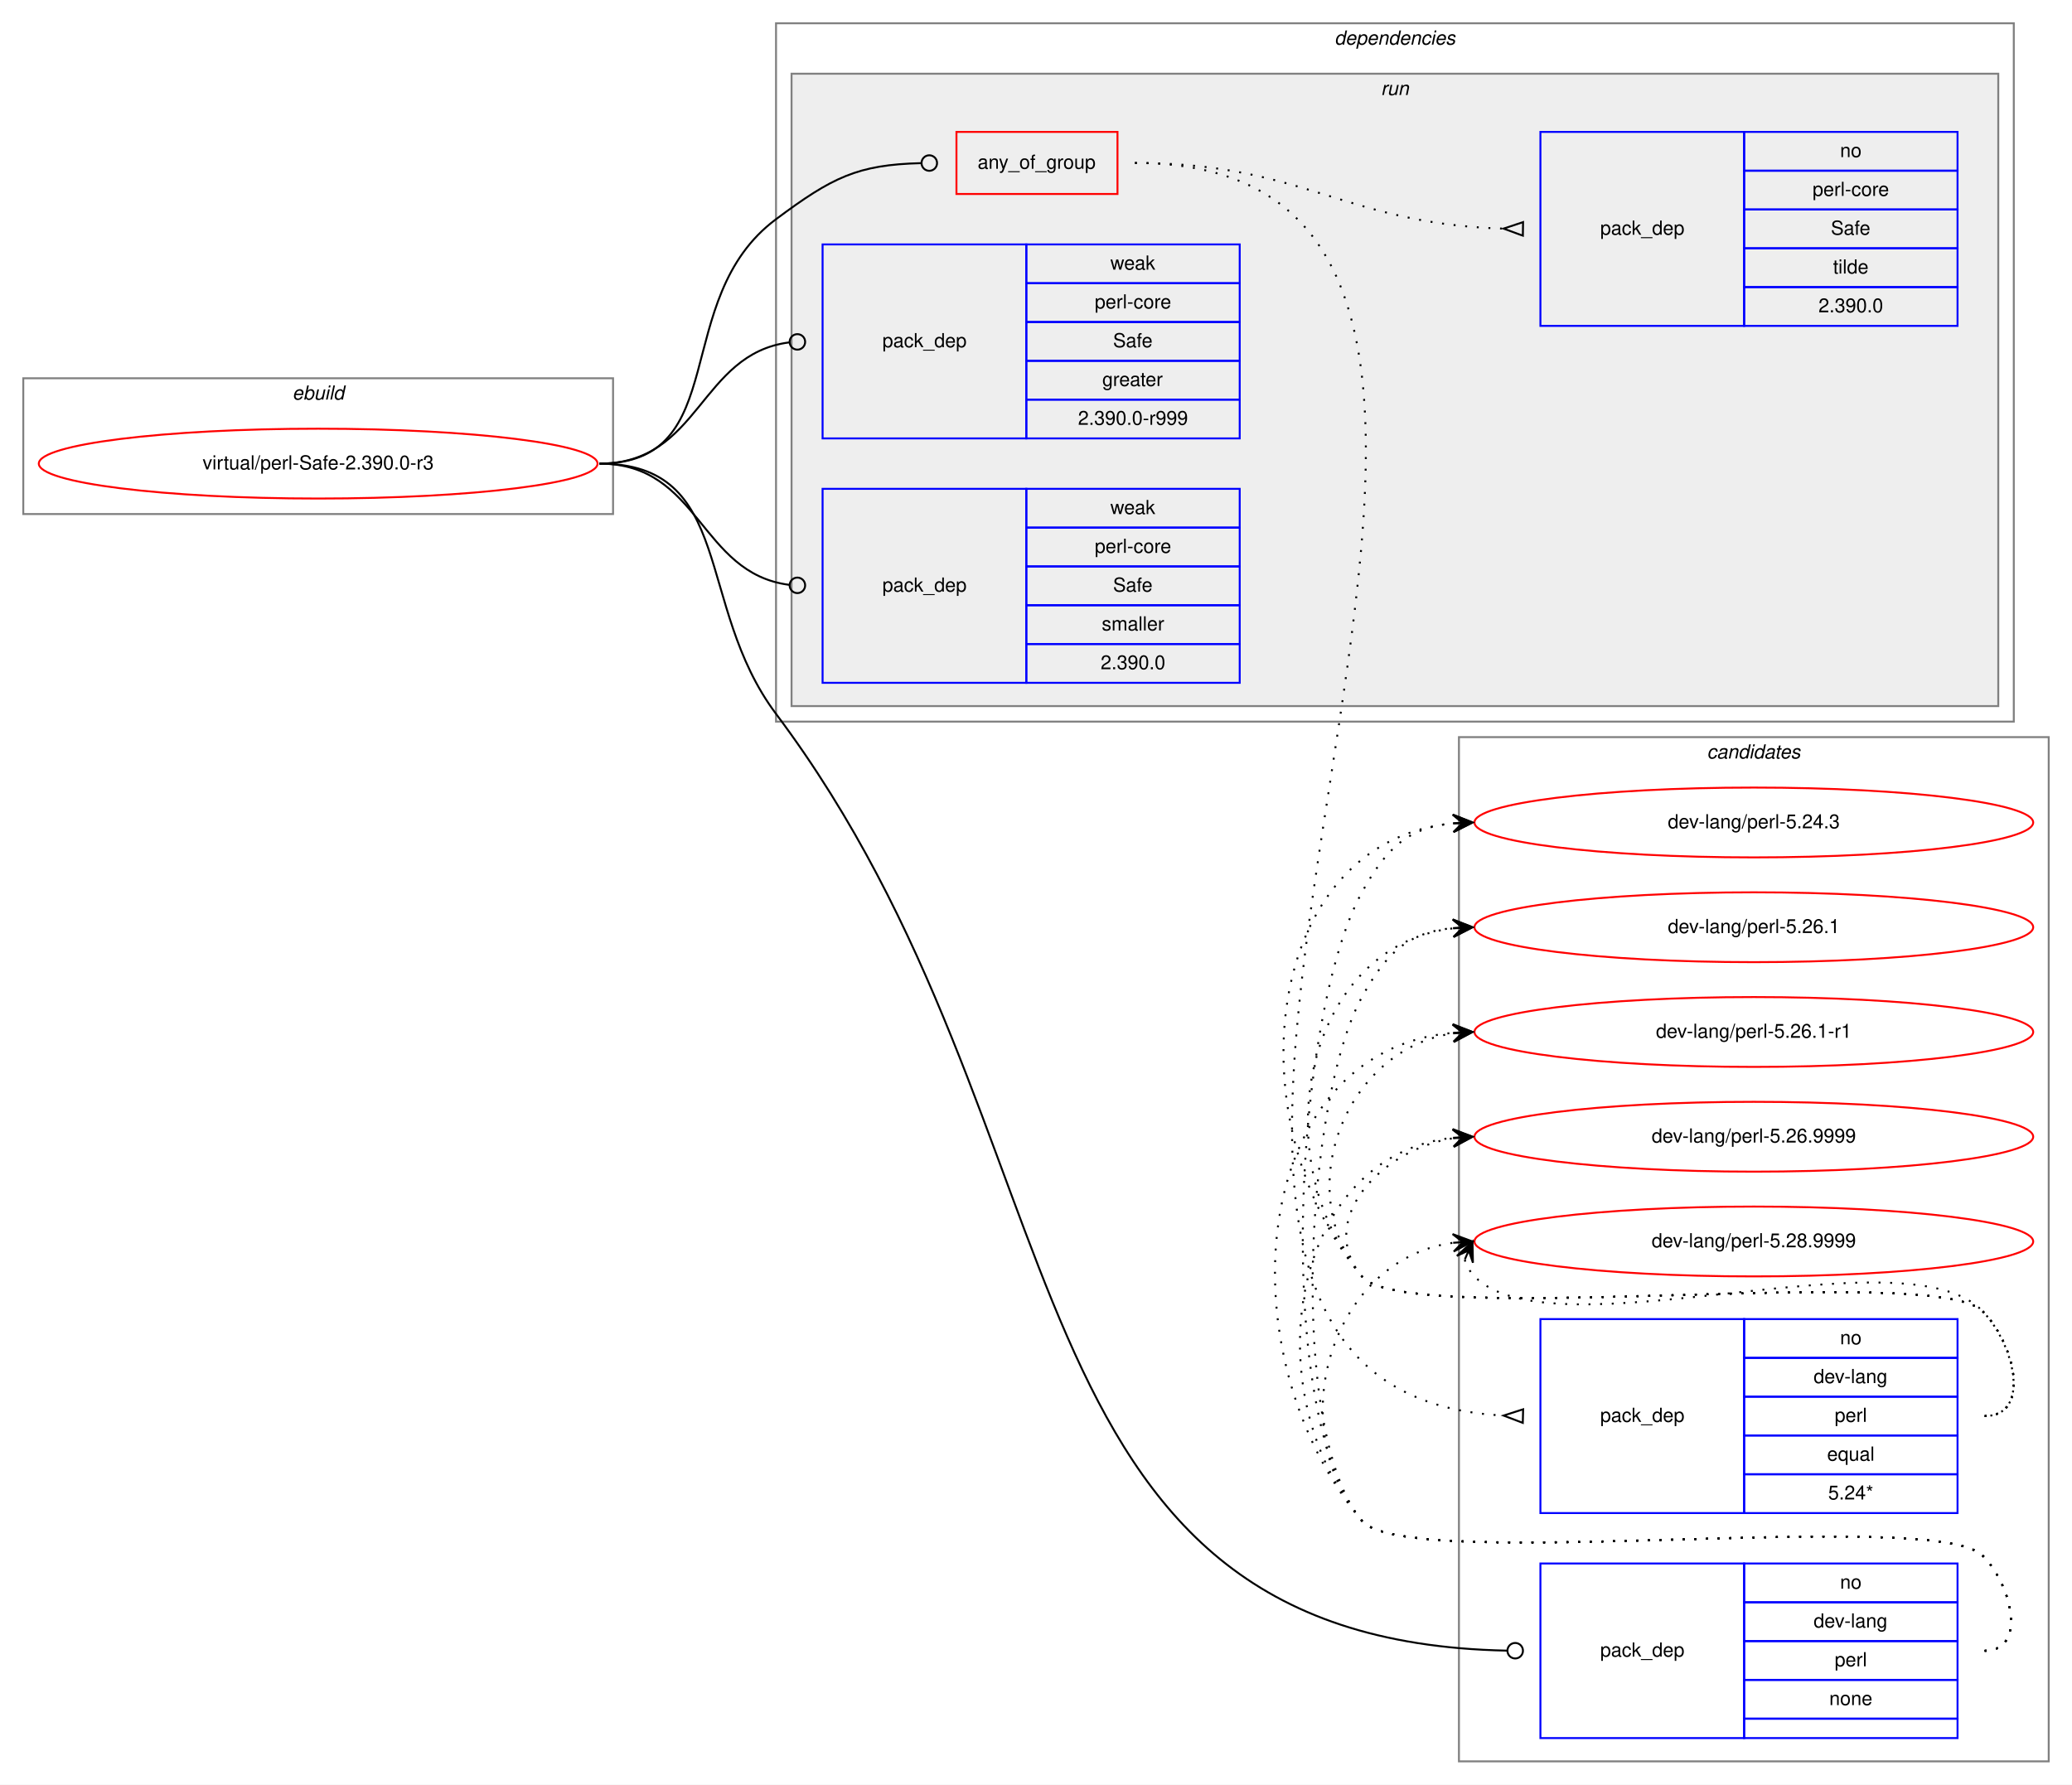
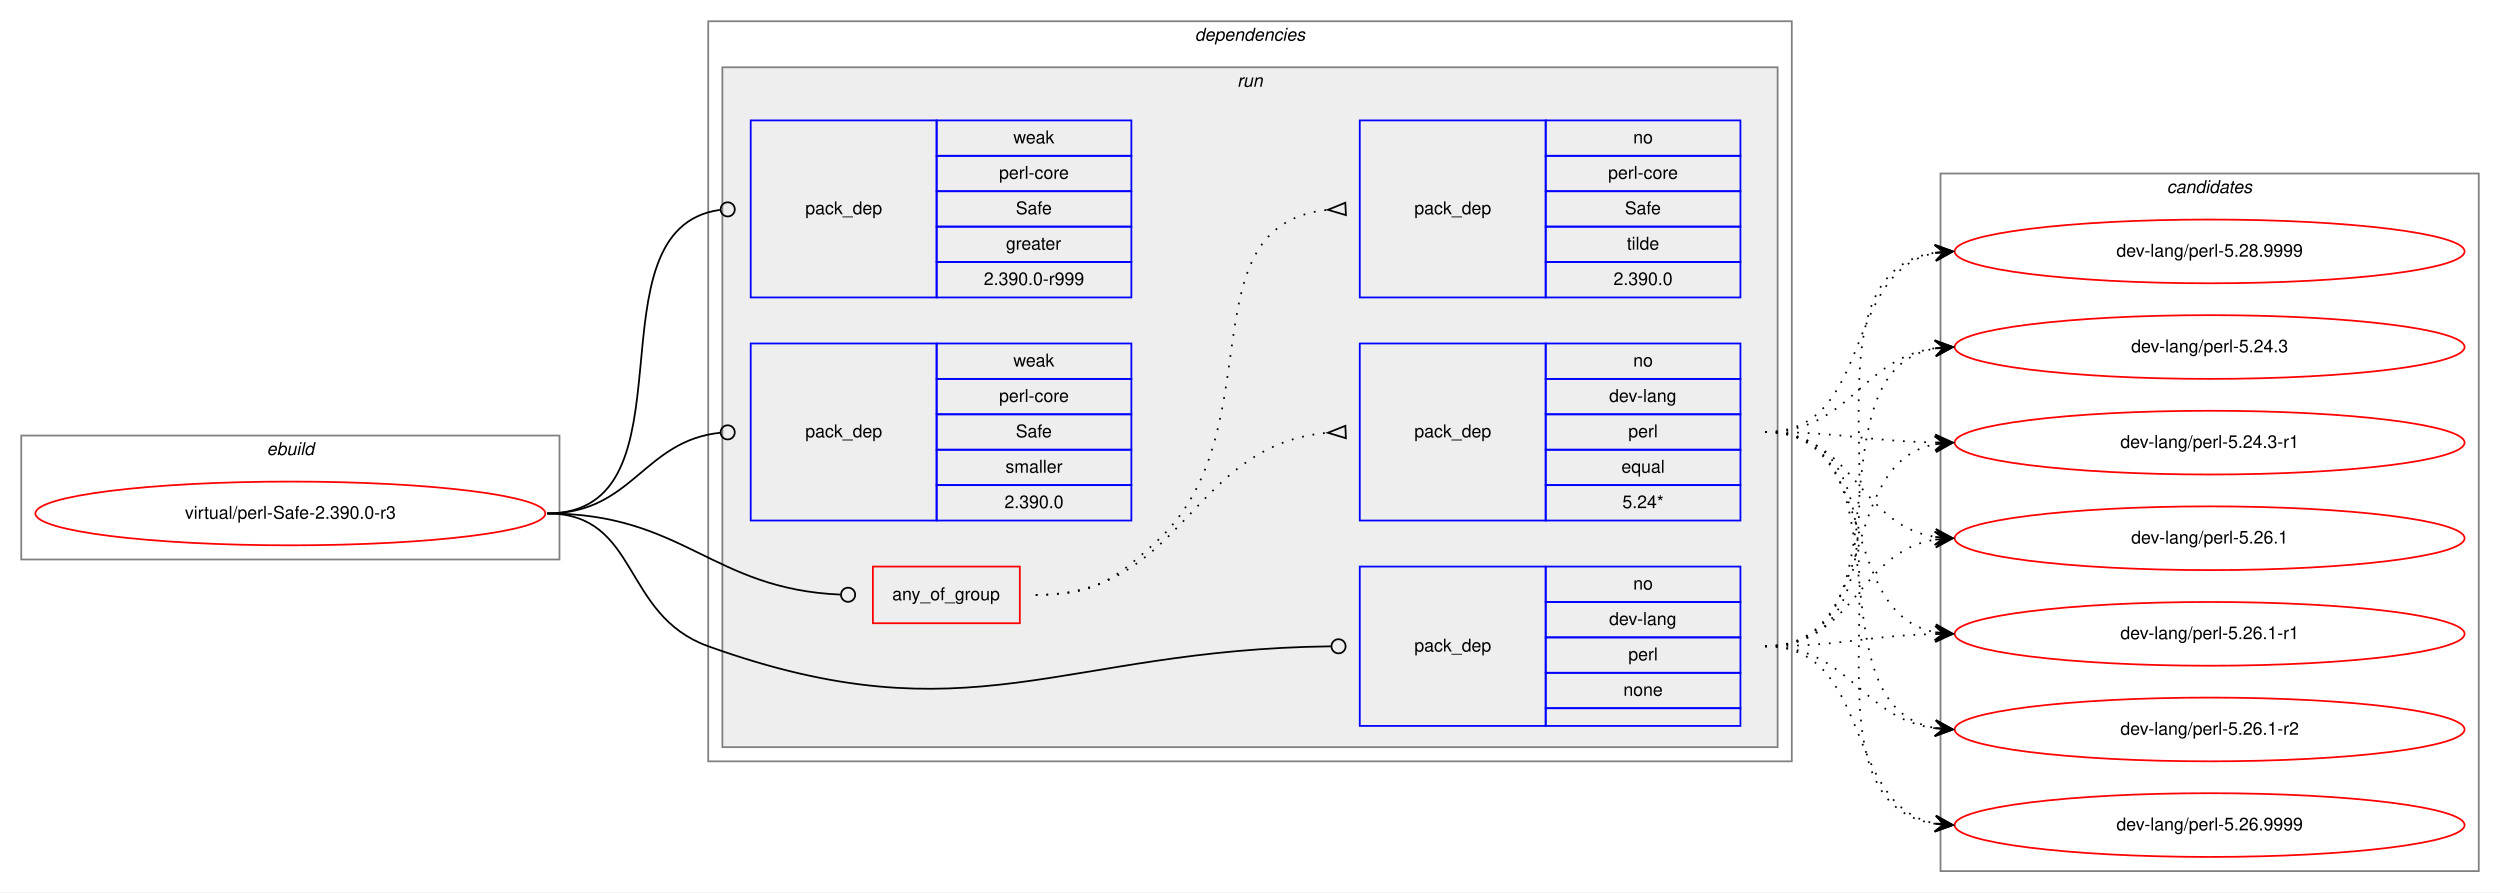
- <svg xmlns="http://www.w3.org/2000/svg" xmlns:xlink="http://www.w3.org/1999/xlink" width="1068pt" height="920pt" viewBox="0.00 0.00 1068.00 920.00">
-   <g id="graph0" class="graph" transform="scale(1 1) rotate(0) translate(4 916)">
-     <polygon fill="white" stroke="transparent" points="-4,4 -4,-916 1064,-916 1064,4 -4,4" />
+ <svg xmlns="http://www.w3.org/2000/svg" xmlns:xlink="http://www.w3.org/1999/xlink" width="1412pt" height="504pt" viewBox="0.00 0.00 1412.00 504.00">
+   <g id="graph0" class="graph" transform="scale(1 1) rotate(0) translate(4 500)">
+     <polygon fill="white" stroke="transparent" points="-4,4 -4,-500 1408,-500 1408,4 -4,4" />
+     <g id="clust1" class="cluster">
+       <polygon fill="none" stroke="gray" points="8,-184 8,-254 312,-254 312,-184 8,-184" />
+       <text text-anchor="start" x="146.66" y="-243" font-family="Helvetica,sans-Serif" font-style="italic" font-size="10.00">ebuild</text>
+     </g>
+     <g id="clust2" class="cluster">
+       <polygon fill="none" stroke="gray" points="396,-70 396,-488 1008,-488 1008,-70 396,-70" />
+       <text text-anchor="start" x="670.86" y="-477" font-family="Helvetica,sans-Serif" font-style="italic" font-size="10.00">dependencies</text>
+     </g>
+     <g id="clust5" class="cluster">
+       <polygon fill="#eeeeee" stroke="gray" points="404,-78 404,-462 1000,-462 1000,-78 404,-78" />
+       <text text-anchor="start" x="694.77" y="-451" font-family="Helvetica,sans-Serif" font-style="italic" font-size="10.00">run</text>
+     </g>
    <g id="clust12" class="cluster">
-       <polygon fill="none" stroke="gray" points="748,-8 748,-536 1052,-536 1052,-8 748,-8" />
-       <text text-anchor="start" x="875.82" y="-525" font-family="Helvetica,sans-Serif" font-style="italic" font-size="10.00">candidates</text>
-     </g>
-     <g id="clust1" class="cluster">
-       <polygon fill="none" stroke="gray" points="8,-651 8,-721 312,-721 312,-651 8,-651" />
-       <text text-anchor="start" x="146.66" y="-710" font-family="Helvetica,sans-Serif" font-style="italic" font-size="10.00">ebuild</text>
-     </g>
-     <g id="clust2" class="cluster">
-       <polygon fill="none" stroke="gray" points="396,-544 396,-904 1034,-904 1034,-544 396,-544" />
-       <text text-anchor="start" x="683.86" y="-893" font-family="Helvetica,sans-Serif" font-style="italic" font-size="10.00">dependencies</text>
-     </g>
-     <g id="clust5" class="cluster">
-       <polygon fill="#eeeeee" stroke="gray" points="404,-552 404,-878 1026,-878 1026,-552 404,-552" />
-       <text text-anchor="start" x="707.77" y="-867" font-family="Helvetica,sans-Serif" font-style="italic" font-size="10.00">run</text>
+       <polygon fill="none" stroke="gray" points="1092,-8 1092,-402 1396,-402 1396,-8 1092,-8" />
+       <text text-anchor="start" x="1219.82" y="-391" font-family="Helvetica,sans-Serif" font-style="italic" font-size="10.00">candidates</text>
    </g>
    <g id="node1" class="node">
      <g id="a_node1">
        <a xlink:href="../virtual/perl-Safe-2.390.0-r3.svg" xlink:title="virtual/perl-Safe-2.390.0-r3">
-           <ellipse fill="none" stroke="red" cx="160" cy="-677" rx="144" ry="18" />
-           <text text-anchor="middle" x="160" y="-674" font-family="Helvetica,sans-Serif" font-size="10.00">virtual/perl-Safe-2.390.0-r3</text>
+           <ellipse fill="none" stroke="red" cx="160" cy="-210" rx="144" ry="18" />
+           <text text-anchor="middle" x="160" y="-207" font-family="Helvetica,sans-Serif" font-size="10.00">virtual/perl-Safe-2.390.0-r3</text>
        </a>
      </g>
    </g>
    <g id="node2" class="node">
-       <polygon fill="none" stroke="red" points="489,-816 489,-848 572,-848 572,-816 489,-816" />
-       <text text-anchor="start" x="499.92" y="-829" font-family="Helvetica,sans-Serif" font-size="10.00">any_of_group</text>
+       <polygon fill="none" stroke="red" points="489,-148 489,-180 572,-180 572,-148 489,-148" />
+       <text text-anchor="start" x="499.92" y="-161" font-family="Helvetica,sans-Serif" font-size="10.00">any_of_group</text>
    </g>
    <g id="edge3" class="edge">
-       <path fill="none" stroke="black" d="M305,-677C374.08,-677 340.62,-761.71 396,-803 425,-824.62 437.95,-831.07 470.72,-831.9" />
-       <ellipse fill="none" stroke="black" cx="475" cy="-831.95" rx="4" ry="4" />
+       <path fill="none" stroke="black" d="M305,-210C382.18,-210 397.94,-167.18 470.8,-164.17" />
+       <ellipse fill="none" stroke="black" cx="475" cy="-164.08" rx="4" ry="4" />
    </g>
    <g id="node5" class="node">
-       <polygon fill="none" stroke="blue" points="790,-20 790,-110 895,-110 895,-20 790,-20" />
-       <text text-anchor="start" x="820.82" y="-62" font-family="Helvetica,sans-Serif" font-size="10.00">pack_dep</text>
-       <polygon fill="none" stroke="blue" points="895,-90 895,-110 1005,-110 1005,-90 895,-90" />
-       <text text-anchor="start" x="944.44" y="-97" font-family="Helvetica,sans-Serif" font-size="10.00">no</text>
-       <polygon fill="none" stroke="blue" points="895,-70 895,-90 1005,-90 1005,-70 895,-70" />
-       <text text-anchor="start" x="930.82" y="-77" font-family="Helvetica,sans-Serif" font-size="10.00">dev-lang</text>
-       <polygon fill="none" stroke="blue" points="895,-50 895,-70 1005,-70 1005,-50 895,-50" />
-       <text text-anchor="start" x="941.66" y="-57" font-family="Helvetica,sans-Serif" font-size="10.00">perl</text>
-       <polygon fill="none" stroke="blue" points="895,-30 895,-50 1005,-50 1005,-30 895,-30" />
-       <text text-anchor="start" x="938.88" y="-37" font-family="Helvetica,sans-Serif" font-size="10.00">none</text>
-       <polygon fill="none" stroke="blue" points="895,-20 895,-30 1005,-30 1005,-20 895,-20" />
+       <polygon fill="none" stroke="blue" points="764,-90 764,-180 869,-180 869,-90 764,-90" />
+       <text text-anchor="start" x="794.82" y="-132" font-family="Helvetica,sans-Serif" font-size="10.00">pack_dep</text>
+       <polygon fill="none" stroke="blue" points="869,-160 869,-180 979,-180 979,-160 869,-160" />
+       <text text-anchor="start" x="918.44" y="-167" font-family="Helvetica,sans-Serif" font-size="10.00">no</text>
+       <polygon fill="none" stroke="blue" points="869,-140 869,-160 979,-160 979,-140 869,-140" />
+       <text text-anchor="start" x="904.82" y="-147" font-family="Helvetica,sans-Serif" font-size="10.00">dev-lang</text>
+       <polygon fill="none" stroke="blue" points="869,-120 869,-140 979,-140 979,-120 869,-120" />
+       <text text-anchor="start" x="915.66" y="-127" font-family="Helvetica,sans-Serif" font-size="10.00">perl</text>
+       <polygon fill="none" stroke="blue" points="869,-100 869,-120 979,-120 979,-100 869,-100" />
+       <text text-anchor="start" x="912.88" y="-107" font-family="Helvetica,sans-Serif" font-size="10.00">none</text>
+       <polygon fill="none" stroke="blue" points="869,-90 869,-100 979,-100 979,-90 869,-90" />
    </g>
    <g id="edge4" class="edge">
-       <path fill="none" stroke="black" d="M305,-677C375.16,-677 353.89,-604.12 396,-548 559.06,-330.66 507.57,-70.4 772.66,-65.08" />
-       <ellipse fill="none" stroke="black" cx="777" cy="-65.04" rx="4" ry="4" />
+       <path fill="none" stroke="black" d="M305,-210C357.41,-210 346.67,-152.71 396,-135 543.94,-81.89 594.23,-133.13 747.66,-134.95" />
+       <ellipse fill="none" stroke="black" cx="752" cy="-134.98" rx="4" ry="4" />
    </g>
    <g id="node6" class="node">
-       <polygon fill="none" stroke="blue" points="420,-690 420,-790 525,-790 525,-690 420,-690" />
-       <text text-anchor="start" x="450.82" y="-737" font-family="Helvetica,sans-Serif" font-size="10.00">pack_dep</text>
-       <polygon fill="none" stroke="blue" points="525,-770 525,-790 635,-790 635,-770 525,-770" />
-       <text text-anchor="start" x="568.33" y="-777" font-family="Helvetica,sans-Serif" font-size="10.00">weak</text>
-       <polygon fill="none" stroke="blue" points="525,-750 525,-770 635,-770 635,-750 525,-750" />
-       <text text-anchor="start" x="560.27" y="-757" font-family="Helvetica,sans-Serif" font-size="10.00">perl-core</text>
-       <polygon fill="none" stroke="blue" points="525,-730 525,-750 635,-750 635,-730 525,-730" />
-       <text text-anchor="start" x="569.71" y="-737" font-family="Helvetica,sans-Serif" font-size="10.00">Safe</text>
-       <polygon fill="none" stroke="blue" points="525,-710 525,-730 635,-730 635,-710 525,-710" />
-       <text text-anchor="start" x="564.16" y="-717" font-family="Helvetica,sans-Serif" font-size="10.00">greater</text>
-       <polygon fill="none" stroke="blue" points="525,-690 525,-710 635,-710 635,-690 525,-690" />
-       <text text-anchor="start" x="551.65" y="-697" font-family="Helvetica,sans-Serif" font-size="10.00">2.390.0-r999</text>
+       <polygon fill="none" stroke="blue" points="420,-332 420,-432 525,-432 525,-332 420,-332" />
+       <text text-anchor="start" x="450.82" y="-379" font-family="Helvetica,sans-Serif" font-size="10.00">pack_dep</text>
+       <polygon fill="none" stroke="blue" points="525,-412 525,-432 635,-432 635,-412 525,-412" />
+       <text text-anchor="start" x="568.33" y="-419" font-family="Helvetica,sans-Serif" font-size="10.00">weak</text>
+       <polygon fill="none" stroke="blue" points="525,-392 525,-412 635,-412 635,-392 525,-392" />
+       <text text-anchor="start" x="560.27" y="-399" font-family="Helvetica,sans-Serif" font-size="10.00">perl-core</text>
+       <polygon fill="none" stroke="blue" points="525,-372 525,-392 635,-392 635,-372 525,-372" />
+       <text text-anchor="start" x="569.71" y="-379" font-family="Helvetica,sans-Serif" font-size="10.00">Safe</text>
+       <polygon fill="none" stroke="blue" points="525,-352 525,-372 635,-372 635,-352 525,-352" />
+       <text text-anchor="start" x="564.16" y="-359" font-family="Helvetica,sans-Serif" font-size="10.00">greater</text>
+       <polygon fill="none" stroke="blue" points="525,-332 525,-352 635,-352 635,-332 525,-332" />
+       <text text-anchor="start" x="551.65" y="-339" font-family="Helvetica,sans-Serif" font-size="10.00">2.390.0-r999</text>
    </g>
    <g id="edge5" class="edge">
-       <path fill="none" stroke="black" d="M305,-677C356.91,-677 356.41,-733.53 402.8,-739.49" />
-       <ellipse fill="none" stroke="black" cx="407.01" cy="-739.75" rx="4" ry="4" />
+       <path fill="none" stroke="black" d="M305,-210C391.81,-210 325.91,-370.77 402.58,-381.44" />
+       <ellipse fill="none" stroke="black" cx="407.01" cy="-381.74" rx="4" ry="4" />
    </g>
    <g id="node7" class="node">
-       <polygon fill="none" stroke="blue" points="420,-564 420,-664 525,-664 525,-564 420,-564" />
-       <text text-anchor="start" x="450.82" y="-611" font-family="Helvetica,sans-Serif" font-size="10.00">pack_dep</text>
-       <polygon fill="none" stroke="blue" points="525,-644 525,-664 635,-664 635,-644 525,-644" />
-       <text text-anchor="start" x="568.33" y="-651" font-family="Helvetica,sans-Serif" font-size="10.00">weak</text>
-       <polygon fill="none" stroke="blue" points="525,-624 525,-644 635,-644 635,-624 525,-624" />
-       <text text-anchor="start" x="560.27" y="-631" font-family="Helvetica,sans-Serif" font-size="10.00">perl-core</text>
-       <polygon fill="none" stroke="blue" points="525,-604 525,-624 635,-624 635,-604 525,-604" />
-       <text text-anchor="start" x="569.71" y="-611" font-family="Helvetica,sans-Serif" font-size="10.00">Safe</text>
-       <polygon fill="none" stroke="blue" points="525,-584 525,-604 635,-604 635,-584 525,-584" />
-       <text text-anchor="start" x="563.89" y="-591" font-family="Helvetica,sans-Serif" font-size="10.00">smaller</text>
-       <polygon fill="none" stroke="blue" points="525,-564 525,-584 635,-584 635,-564 525,-564" />
-       <text text-anchor="start" x="563.32" y="-571" font-family="Helvetica,sans-Serif" font-size="10.00">2.390.0</text>
+       <polygon fill="none" stroke="blue" points="420,-206 420,-306 525,-306 525,-206 420,-206" />
+       <text text-anchor="start" x="450.82" y="-253" font-family="Helvetica,sans-Serif" font-size="10.00">pack_dep</text>
+       <polygon fill="none" stroke="blue" points="525,-286 525,-306 635,-306 635,-286 525,-286" />
+       <text text-anchor="start" x="568.33" y="-293" font-family="Helvetica,sans-Serif" font-size="10.00">weak</text>
+       <polygon fill="none" stroke="blue" points="525,-266 525,-286 635,-286 635,-266 525,-266" />
+       <text text-anchor="start" x="560.27" y="-273" font-family="Helvetica,sans-Serif" font-size="10.00">perl-core</text>
+       <polygon fill="none" stroke="blue" points="525,-246 525,-266 635,-266 635,-246 525,-246" />
+       <text text-anchor="start" x="569.71" y="-253" font-family="Helvetica,sans-Serif" font-size="10.00">Safe</text>
+       <polygon fill="none" stroke="blue" points="525,-226 525,-246 635,-246 635,-226 525,-226" />
+       <text text-anchor="start" x="563.89" y="-233" font-family="Helvetica,sans-Serif" font-size="10.00">smaller</text>
+       <polygon fill="none" stroke="blue" points="525,-206 525,-226 635,-226 635,-206 525,-206" />
+       <text text-anchor="start" x="563.32" y="-213" font-family="Helvetica,sans-Serif" font-size="10.00">2.390.0</text>
    </g>
    <g id="edge6" class="edge">
-       <path fill="none" stroke="black" d="M305,-677C356.91,-677 356.41,-620.47 402.8,-614.51" />
-       <ellipse fill="none" stroke="black" cx="407.01" cy="-614.25" rx="4" ry="4" />
+       <path fill="none" stroke="black" d="M305,-210C353.55,-210 359.14,-251.11 402.99,-255.6" />
+       <ellipse fill="none" stroke="black" cx="407" cy="-255.8" rx="4" ry="4" />
    </g>
    <g id="node3" class="node">
-       <polygon fill="none" stroke="blue" points="790,-136 790,-236 895,-236 895,-136 790,-136" />
-       <text text-anchor="start" x="820.82" y="-183" font-family="Helvetica,sans-Serif" font-size="10.00">pack_dep</text>
-       <polygon fill="none" stroke="blue" points="895,-216 895,-236 1005,-236 1005,-216 895,-216" />
-       <text text-anchor="start" x="944.44" y="-223" font-family="Helvetica,sans-Serif" font-size="10.00">no</text>
-       <polygon fill="none" stroke="blue" points="895,-196 895,-216 1005,-216 1005,-196 895,-196" />
-       <text text-anchor="start" x="930.82" y="-203" font-family="Helvetica,sans-Serif" font-size="10.00">dev-lang</text>
-       <polygon fill="none" stroke="blue" points="895,-176 895,-196 1005,-196 1005,-176 895,-176" />
-       <text text-anchor="start" x="941.66" y="-183" font-family="Helvetica,sans-Serif" font-size="10.00">perl</text>
-       <polygon fill="none" stroke="blue" points="895,-156 895,-176 1005,-176 1005,-156 895,-156" />
-       <text text-anchor="start" x="937.77" y="-163" font-family="Helvetica,sans-Serif" font-size="10.00">equal</text>
-       <polygon fill="none" stroke="blue" points="895,-136 895,-156 1005,-156 1005,-136 895,-136" />
-       <text text-anchor="start" x="938.32" y="-143" font-family="Helvetica,sans-Serif" font-size="10.00">5.24*</text>
+       <polygon fill="none" stroke="blue" points="764,-206 764,-306 869,-306 869,-206 764,-206" />
+       <text text-anchor="start" x="794.82" y="-253" font-family="Helvetica,sans-Serif" font-size="10.00">pack_dep</text>
+       <polygon fill="none" stroke="blue" points="869,-286 869,-306 979,-306 979,-286 869,-286" />
+       <text text-anchor="start" x="918.44" y="-293" font-family="Helvetica,sans-Serif" font-size="10.00">no</text>
+       <polygon fill="none" stroke="blue" points="869,-266 869,-286 979,-286 979,-266 869,-266" />
+       <text text-anchor="start" x="904.82" y="-273" font-family="Helvetica,sans-Serif" font-size="10.00">dev-lang</text>
+       <polygon fill="none" stroke="blue" points="869,-246 869,-266 979,-266 979,-246 869,-246" />
+       <text text-anchor="start" x="915.66" y="-253" font-family="Helvetica,sans-Serif" font-size="10.00">perl</text>
+       <polygon fill="none" stroke="blue" points="869,-226 869,-246 979,-246 979,-226 869,-226" />
+       <text text-anchor="start" x="911.77" y="-233" font-family="Helvetica,sans-Serif" font-size="10.00">equal</text>
+       <polygon fill="none" stroke="blue" points="869,-206 869,-226 979,-226 979,-206 869,-206" />
+       <text text-anchor="start" x="912.32" y="-213" font-family="Helvetica,sans-Serif" font-size="10.00">5.24*</text>
    </g>
    <g id="edge1" class="edge">
-       <path fill="none" stroke="black" stroke-dasharray="1,5" d="M581,-832C878.03,-832 489.75,-201.05 770.72,-186.26" />
-       <polygon fill="none" stroke="black" points="781.09,-189.5 771,-186.26 780.91,-182.5 781.09,-189.5" />
+       <path fill="none" stroke="black" stroke-dasharray="1,5" d="M581,-164C665.27,-164 668.04,-248.61 745.62,-255.55" />
+       <polygon fill="none" stroke="black" points="755.85,-259.5 746.01,-255.57 756.15,-252.5 755.85,-259.5" />
    </g>
    <g id="node4" class="node">
-       <polygon fill="none" stroke="blue" points="790,-748 790,-848 895,-848 895,-748 790,-748" />
-       <text text-anchor="start" x="820.82" y="-795" font-family="Helvetica,sans-Serif" font-size="10.00">pack_dep</text>
-       <polygon fill="none" stroke="blue" points="895,-828 895,-848 1005,-848 1005,-828 895,-828" />
-       <text text-anchor="start" x="944.44" y="-835" font-family="Helvetica,sans-Serif" font-size="10.00">no</text>
-       <polygon fill="none" stroke="blue" points="895,-808 895,-828 1005,-828 1005,-808 895,-808" />
-       <text text-anchor="start" x="930.27" y="-815" font-family="Helvetica,sans-Serif" font-size="10.00">perl-core</text>
-       <polygon fill="none" stroke="blue" points="895,-788 895,-808 1005,-808 1005,-788 895,-788" />
-       <text text-anchor="start" x="939.71" y="-795" font-family="Helvetica,sans-Serif" font-size="10.00">Safe</text>
-       <polygon fill="none" stroke="blue" points="895,-768 895,-788 1005,-788 1005,-768 895,-768" />
-       <text text-anchor="start" x="940.83" y="-775" font-family="Helvetica,sans-Serif" font-size="10.00">tilde</text>
-       <polygon fill="none" stroke="blue" points="895,-748 895,-768 1005,-768 1005,-748 895,-748" />
-       <text text-anchor="start" x="933.32" y="-755" font-family="Helvetica,sans-Serif" font-size="10.00">2.390.0</text>
+       <polygon fill="none" stroke="blue" points="764,-332 764,-432 869,-432 869,-332 764,-332" />
+       <text text-anchor="start" x="794.82" y="-379" font-family="Helvetica,sans-Serif" font-size="10.00">pack_dep</text>
+       <polygon fill="none" stroke="blue" points="869,-412 869,-432 979,-432 979,-412 869,-412" />
+       <text text-anchor="start" x="918.44" y="-419" font-family="Helvetica,sans-Serif" font-size="10.00">no</text>
+       <polygon fill="none" stroke="blue" points="869,-392 869,-412 979,-412 979,-392 869,-392" />
+       <text text-anchor="start" x="904.27" y="-399" font-family="Helvetica,sans-Serif" font-size="10.00">perl-core</text>
+       <polygon fill="none" stroke="blue" points="869,-372 869,-392 979,-392 979,-372 869,-372" />
+       <text text-anchor="start" x="913.71" y="-379" font-family="Helvetica,sans-Serif" font-size="10.00">Safe</text>
+       <polygon fill="none" stroke="blue" points="869,-352 869,-372 979,-372 979,-352 869,-352" />
+       <text text-anchor="start" x="914.83" y="-359" font-family="Helvetica,sans-Serif" font-size="10.00">tilde</text>
+       <polygon fill="none" stroke="blue" points="869,-332 869,-352 979,-352 979,-332 869,-332" />
+       <text text-anchor="start" x="907.32" y="-339" font-family="Helvetica,sans-Serif" font-size="10.00">2.390.0</text>
    </g>
    <g id="edge2" class="edge">
-       <path fill="none" stroke="black" stroke-dasharray="1,5" d="M581,-832C667.64,-832 689.19,-800.6 770.75,-798.15" />
-       <polygon fill="none" stroke="black" points="781.05,-801.5 771,-798.15 780.95,-794.5 781.05,-801.5" />
+       <path fill="none" stroke="black" stroke-dasharray="1,5" d="M581,-164C613.45,-164 623.82,-171.36 648,-193 717.41,-255.13 663.59,-372.84 745.87,-381.5" />
+       <polygon fill="none" stroke="black" points="755.83,-385.5 746.01,-381.5 756.17,-378.5 755.83,-385.5" />
    </g>
    <g id="node8" class="node">
      <g id="a_node8">
        <a xlink:href="../dev-lang/perl-5.24.3.svg" xlink:title="dev-lang/perl-5.24.3">
-           <ellipse fill="none" stroke="red" cx="900" cy="-492" rx="144" ry="18" />
-           <text text-anchor="middle" x="900" y="-489" font-family="Helvetica,sans-Serif" font-size="10.00">dev-lang/perl-5.24.3</text>
+           <ellipse fill="none" stroke="red" cx="1244" cy="-304" rx="144" ry="18" />
+           <text text-anchor="middle" x="1244" y="-301" font-family="Helvetica,sans-Serif" font-size="10.00">dev-lang/perl-5.24.3</text>
        </a>
      </g>
    </g>
    <g id="edge7" class="edge">
-       <path fill="none" stroke="black" stroke-dasharray="1,5" d="M1019,-186C1043,-186 1034.85,-222.9 1018,-240 993.01,-265.37 720.84,-230.68 698,-258 631.55,-337.47 646.85,-482.28 744.93,-491.53" />
-       <polygon fill="black" stroke="black" points="755,-492 744.8,-496.03 750.01,-491.77 745.01,-491.54 745.01,-491.54 745.01,-491.54 750.01,-491.77 745.22,-487.04 755,-492 755,-492" />
+       <path fill="none" stroke="black" stroke-dasharray="1,5" d="M993,-256C1041.08,-256 1046.68,-297.49 1088.79,-303.32" />
+       <polygon fill="black" stroke="black" points="1099,-304 1088.72,-307.83 1094.01,-303.67 1089.02,-303.34 1089.02,-303.34 1089.02,-303.34 1094.01,-303.67 1089.32,-298.85 1099,-304 1099,-304" />
    </g>
    <g id="node9" class="node">
      <g id="a_node9">
-         <a xlink:href="../dev-lang/perl-5.26.1.svg" xlink:title="dev-lang/perl-5.26.1">
-           <ellipse fill="none" stroke="red" cx="900" cy="-438" rx="144" ry="18" />
-           <text text-anchor="middle" x="900" y="-435" font-family="Helvetica,sans-Serif" font-size="10.00">dev-lang/perl-5.26.1</text>
+         <a xlink:href="../dev-lang/perl-5.24.3-r1.svg" xlink:title="dev-lang/perl-5.24.3-r1">
+           <ellipse fill="none" stroke="red" cx="1244" cy="-250" rx="144" ry="18" />
+           <text text-anchor="middle" x="1244" y="-247" font-family="Helvetica,sans-Serif" font-size="10.00">dev-lang/perl-5.24.3-r1</text>
        </a>
      </g>
    </g>
    <g id="edge8" class="edge">
-       <path fill="none" stroke="black" stroke-dasharray="1,5" d="M1019,-186C1043,-186 1034.85,-222.9 1018,-240 993.01,-265.37 720.84,-230.68 698,-258 646.38,-319.74 669.01,-428.6 744.96,-437.43" />
-       <polygon fill="black" stroke="black" points="755,-438 744.76,-441.92 750.01,-437.72 745.02,-437.43 745.02,-437.43 745.02,-437.43 750.01,-437.72 745.27,-432.94 755,-438 755,-438" />
+       <path fill="none" stroke="black" stroke-dasharray="1,5" d="M993,-256C1036.5,-256 1049.78,-250.9 1088.56,-250.1" />
+       <polygon fill="black" stroke="black" points="1099,-250 1089.05,-254.6 1094,-250.05 1089,-250.1 1089,-250.1 1089,-250.1 1094,-250.05 1088.96,-245.6 1099,-250 1099,-250" />
    </g>
    <g id="node10" class="node">
      <g id="a_node10">
-         <a xlink:href="../dev-lang/perl-5.26.1-r1.svg" xlink:title="dev-lang/perl-5.26.1-r1">
-           <ellipse fill="none" stroke="red" cx="900" cy="-384" rx="144" ry="18" />
-           <text text-anchor="middle" x="900" y="-381" font-family="Helvetica,sans-Serif" font-size="10.00">dev-lang/perl-5.26.1-r1</text>
+         <a xlink:href="../dev-lang/perl-5.26.1.svg" xlink:title="dev-lang/perl-5.26.1">
+           <ellipse fill="none" stroke="red" cx="1244" cy="-196" rx="144" ry="18" />
+           <text text-anchor="middle" x="1244" y="-193" font-family="Helvetica,sans-Serif" font-size="10.00">dev-lang/perl-5.26.1</text>
        </a>
      </g>
    </g>
    <g id="edge9" class="edge">
-       <path fill="none" stroke="black" stroke-dasharray="1,5" d="M1019,-186C1043,-186 1034.85,-222.9 1018,-240 993.01,-265.37 720.84,-230.68 698,-258 660.81,-302.48 689.81,-375.17 744.82,-383.26" />
-       <polygon fill="black" stroke="black" points="755,-384 744.7,-387.76 750.01,-383.64 745.03,-383.28 745.03,-383.28 745.03,-383.28 750.01,-383.64 745.35,-378.79 755,-384 755,-384" />
+       <path fill="none" stroke="black" stroke-dasharray="1,5" d="M993,-256C1043.54,-256 1044.92,-203.7 1088.93,-196.76" />
+       <polygon fill="black" stroke="black" points="1099,-196 1089.37,-201.24 1094.01,-196.38 1089.03,-196.75 1089.03,-196.75 1089.03,-196.75 1094.01,-196.38 1088.69,-192.26 1099,-196 1099,-196" />
    </g>
    <g id="node11" class="node">
      <g id="a_node11">
-         <a xlink:href="../dev-lang/perl-5.26.9999.svg" xlink:title="dev-lang/perl-5.26.9999">
-           <ellipse fill="none" stroke="red" cx="900" cy="-330" rx="144" ry="18" />
-           <text text-anchor="middle" x="900" y="-327" font-family="Helvetica,sans-Serif" font-size="10.00">dev-lang/perl-5.26.9999</text>
+         <a xlink:href="../dev-lang/perl-5.26.1-r1.svg" xlink:title="dev-lang/perl-5.26.1-r1">
+           <ellipse fill="none" stroke="red" cx="1244" cy="-142" rx="144" ry="18" />
+           <text text-anchor="middle" x="1244" y="-139" font-family="Helvetica,sans-Serif" font-size="10.00">dev-lang/perl-5.26.1-r1</text>
        </a>
      </g>
    </g>
    <g id="edge10" class="edge">
-       <path fill="none" stroke="black" stroke-dasharray="1,5" d="M1019,-186C1043,-186 1034.85,-222.9 1018,-240 993.01,-265.37 720.84,-230.68 698,-258 673.97,-286.74 707.7,-323.39 744.96,-329.21" />
-       <polygon fill="black" stroke="black" points="755,-330 744.68,-333.7 750.02,-329.61 745.03,-329.21 745.03,-329.21 745.03,-329.21 750.02,-329.61 745.39,-324.73 755,-330 755,-330" />
+       <path fill="none" stroke="black" stroke-dasharray="1,5" d="M993,-256C1058.54,-256 1032.95,-153.71 1088.87,-142.92" />
+       <polygon fill="black" stroke="black" points="1099,-142 1089.45,-147.38 1094.02,-142.45 1089.04,-142.9 1089.04,-142.9 1089.04,-142.9 1094.02,-142.45 1088.63,-138.42 1099,-142 1099,-142" />
    </g>
    <g id="node12" class="node">
      <g id="a_node12">
+         <a xlink:href="../dev-lang/perl-5.26.1-r2.svg" xlink:title="dev-lang/perl-5.26.1-r2">
+           <ellipse fill="none" stroke="red" cx="1244" cy="-88" rx="144" ry="18" />
+           <text text-anchor="middle" x="1244" y="-85" font-family="Helvetica,sans-Serif" font-size="10.00">dev-lang/perl-5.26.1-r2</text>
+         </a>
+       </g>
+     </g>
+     <g id="edge11" class="edge">
+       <path fill="none" stroke="black" stroke-dasharray="1,5" d="M993,-256C1077.67,-256 1016.24,-101.5 1088.92,-88.82" />
+       <polygon fill="black" stroke="black" points="1099,-88 1089.4,-93.3 1094.02,-88.41 1089.03,-88.82 1089.03,-88.82 1089.03,-88.82 1094.02,-88.41 1088.67,-84.33 1099,-88 1099,-88" />
+     </g>
+     <g id="node13" class="node">
+       <g id="a_node13">
+         <a xlink:href="../dev-lang/perl-5.26.9999.svg" xlink:title="dev-lang/perl-5.26.9999">
+           <ellipse fill="none" stroke="red" cx="1244" cy="-34" rx="144" ry="18" />
+           <text text-anchor="middle" x="1244" y="-31" font-family="Helvetica,sans-Serif" font-size="10.00">dev-lang/perl-5.26.9999</text>
+         </a>
+       </g>
+     </g>
+     <g id="edge12" class="edge">
+       <path fill="none" stroke="black" stroke-dasharray="1,5" d="M993,-256C1098.71,-256 996.9,-48.5 1088.83,-34.72" />
+       <polygon fill="black" stroke="black" points="1099,-34 1089.34,-39.19 1094.01,-34.35 1089.02,-34.7 1089.02,-34.7 1089.02,-34.7 1094.01,-34.35 1088.71,-30.22 1099,-34 1099,-34" />
+     </g>
+     <g id="node14" class="node">
+       <g id="a_node14">
        <a xlink:href="../dev-lang/perl-5.28.9999.svg" xlink:title="dev-lang/perl-5.28.9999">
-           <ellipse fill="none" stroke="red" cx="900" cy="-276" rx="144" ry="18" />
-           <text text-anchor="middle" x="900" y="-273" font-family="Helvetica,sans-Serif" font-size="10.00">dev-lang/perl-5.28.9999</text>
-         </a>
-       </g>
-     </g>
-     <g id="edge11" class="edge">
-       <path fill="none" stroke="black" stroke-dasharray="1,5" d="M750.98,-266.58C751.95,-263.46 753.8,-260.23 756,-258 797,-216.46 977.78,-282.29 1018,-240 1034.54,-222.61 1043,-186 1019,-186" />
-       <polygon fill="black" stroke="black" points="755,-276 746.94,-268.57 753.04,-271.4 751.07,-266.8 751.07,-266.8 751.07,-266.8 753.04,-271.4 755.21,-265.04 755,-276 755,-276" />
-     </g>
-     <g id="edge12" class="edge">
-       <path fill="none" stroke="black" stroke-dasharray="1,5" d="M1019,-65C1040.78,-65 1033.3,-98.5 1018,-114 992.98,-139.34 720.84,-104.68 698,-132 651.82,-187.24 663.25,-392.94 698,-456 710.71,-479.06 721.96,-489.39 744.85,-491.56" />
-       <polygon fill="black" stroke="black" points="755,-492 744.81,-496.06 750,-491.78 745.01,-491.57 745.01,-491.57 745.01,-491.57 750,-491.78 745.2,-487.07 755,-492 755,-492" />
+           <ellipse fill="none" stroke="red" cx="1244" cy="-358" rx="144" ry="18" />
+           <text text-anchor="middle" x="1244" y="-355" font-family="Helvetica,sans-Serif" font-size="10.00">dev-lang/perl-5.28.9999</text>
+         </a>
+       </g>
    </g>
    <g id="edge13" class="edge">
-       <path fill="none" stroke="black" stroke-dasharray="1,5" d="M1019,-65C1040.78,-65 1033.3,-98.5 1018,-114 992.98,-139.34 720.84,-104.68 698,-132 659.51,-178.03 669.04,-349.45 698,-402 710.71,-425.06 721.96,-435.39 744.85,-437.56" />
-       <polygon fill="black" stroke="black" points="755,-438 744.81,-442.06 750,-437.78 745.01,-437.57 745.01,-437.57 745.01,-437.57 750,-437.78 745.2,-433.07 755,-438 755,-438" />
+       <path fill="none" stroke="black" stroke-dasharray="1,5" d="M993,-256C1054.68,-256 1036.14,-346.77 1088.73,-357.06" />
+       <polygon fill="black" stroke="black" points="1099,-358 1088.63,-361.57 1094.02,-357.54 1089.04,-357.08 1089.04,-357.08 1089.04,-357.08 1094.02,-357.54 1089.45,-352.6 1099,-358 1099,-358" />
    </g>
    <g id="edge14" class="edge">
-       <path fill="none" stroke="black" stroke-dasharray="1,5" d="M1019,-65C1040.78,-65 1033.3,-98.5 1018,-114 992.98,-139.34 720.84,-104.68 698,-132 626.58,-217.43 639.29,-374.15 744.84,-383.56" />
-       <polygon fill="black" stroke="black" points="755,-384 744.81,-388.06 750,-383.78 745.01,-383.56 745.01,-383.56 745.01,-383.56 750,-383.78 745.21,-379.07 755,-384 755,-384" />
+       <path fill="none" stroke="black" stroke-dasharray="1,5" d="M993,-135C1078.03,-135 1015.92,-290.42 1088.88,-303.17" />
+       <polygon fill="black" stroke="black" points="1099,-304 1088.67,-307.67 1094.02,-303.59 1089.03,-303.18 1089.03,-303.18 1089.03,-303.18 1094.02,-303.59 1089.4,-298.7 1099,-304 1099,-304" />
    </g>
    <g id="edge15" class="edge">
-       <path fill="none" stroke="black" stroke-dasharray="1,5" d="M1019,-65C1040.78,-65 1033.3,-98.5 1018,-114 992.98,-139.34 720.84,-104.68 698,-132 641.5,-199.58 661.71,-320.35 744.83,-329.45" />
-       <polygon fill="black" stroke="black" points="755,-330 744.77,-333.96 750.01,-329.73 745.01,-329.46 745.01,-329.46 745.01,-329.46 750.01,-329.73 745.26,-324.97 755,-330 755,-330" />
+       <path fill="none" stroke="black" stroke-dasharray="1,5" d="M993,-135C1058.85,-135 1032.69,-238.19 1088.83,-249.07" />
+       <polygon fill="black" stroke="black" points="1099,-250 1088.63,-253.58 1094.02,-249.55 1089.04,-249.09 1089.04,-249.09 1089.04,-249.09 1094.02,-249.55 1089.45,-244.61 1099,-250 1099,-250" />
    </g>
    <g id="edge16" class="edge">
-       <path fill="none" stroke="black" stroke-dasharray="1,5" d="M1019,-65C1040.78,-65 1033.3,-98.5 1018,-114 992.98,-139.34 720.84,-104.68 698,-132 656.09,-182.13 683.08,-266.84 744.8,-275.31" />
-       <polygon fill="black" stroke="black" points="755,-276 744.72,-279.82 750.01,-275.66 745.02,-275.33 745.02,-275.33 745.02,-275.33 750.01,-275.66 745.33,-270.84 755,-276 755,-276" />
+       <path fill="none" stroke="black" stroke-dasharray="1,5" d="M993,-135C1043.75,-135 1044.75,-188.17 1088.89,-195.23" />
+       <polygon fill="black" stroke="black" points="1099,-196 1088.69,-199.73 1094.01,-195.62 1089.03,-195.24 1089.03,-195.24 1089.03,-195.24 1094.01,-195.62 1089.37,-190.75 1099,-196 1099,-196" />
+     </g>
+     <g id="edge17" class="edge">
+       <path fill="none" stroke="black" stroke-dasharray="1,5" d="M993,-135C1036.53,-135 1049.76,-140.95 1088.55,-141.88" />
+       <polygon fill="black" stroke="black" points="1099,-142 1088.95,-146.38 1094,-141.94 1089,-141.88 1089,-141.88 1089,-141.88 1094,-141.94 1089.05,-137.38 1099,-142 1099,-142" />
+     </g>
+     <g id="edge18" class="edge">
+       <path fill="none" stroke="black" stroke-dasharray="1,5" d="M993,-135C1040.91,-135 1046.81,-94.38 1088.82,-88.66" />
+       <polygon fill="black" stroke="black" points="1099,-88 1089.31,-93.14 1094.01,-88.33 1089.02,-88.65 1089.02,-88.65 1089.02,-88.65 1094.01,-88.33 1088.73,-84.16 1099,-88 1099,-88" />
+     </g>
+     <g id="edge19" class="edge">
+       <path fill="none" stroke="black" stroke-dasharray="1,5" d="M993,-135C1054.39,-135 1036.38,-45.12 1088.77,-34.94" />
+       <polygon fill="black" stroke="black" points="1099,-34 1089.45,-39.39 1094.02,-34.46 1089.04,-34.91 1089.04,-34.91 1089.04,-34.91 1094.02,-34.46 1088.63,-30.43 1099,-34 1099,-34" />
+     </g>
+     <g id="edge20" class="edge">
+       <path fill="none" stroke="black" stroke-dasharray="1,5" d="M993,-135C1099.09,-135 996.55,-343.44 1088.79,-357.28" />
+       <polygon fill="black" stroke="black" points="1099,-358 1088.71,-361.78 1094.01,-357.65 1089.02,-357.3 1089.02,-357.3 1089.02,-357.3 1094.01,-357.65 1089.34,-352.81 1099,-358 1099,-358" />
    </g>
  </g>
</svg>
